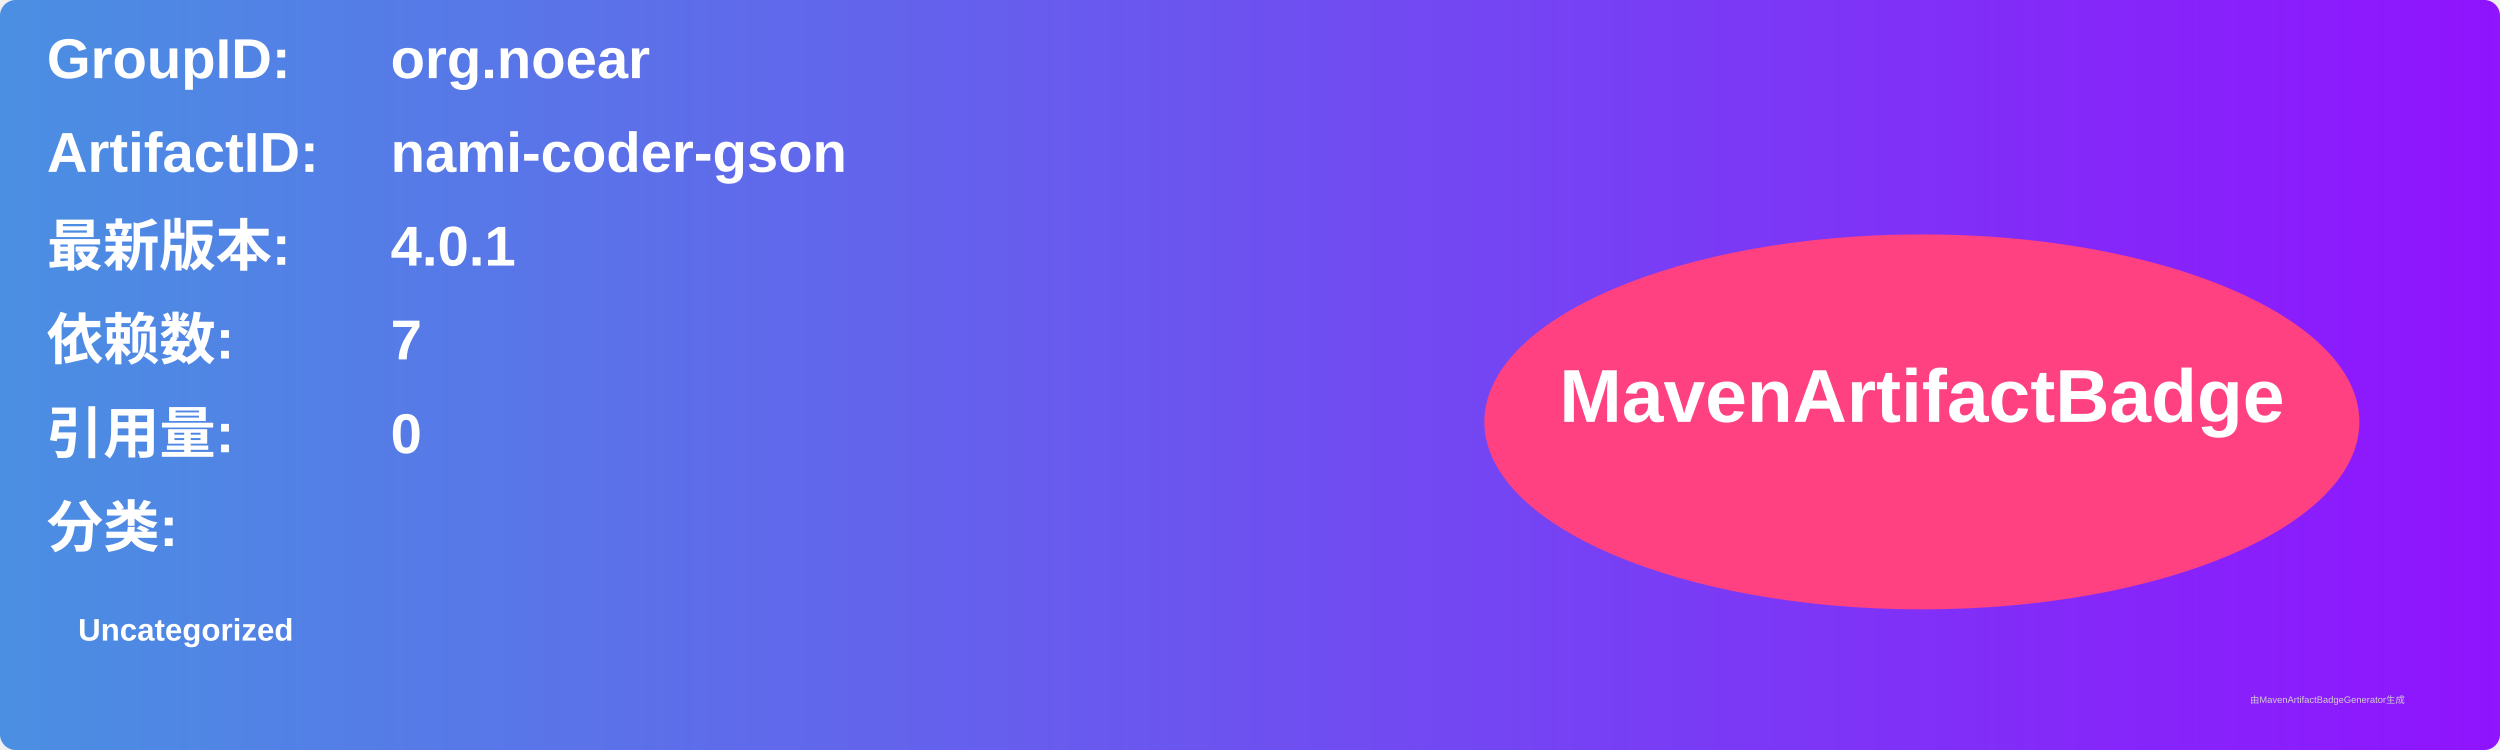
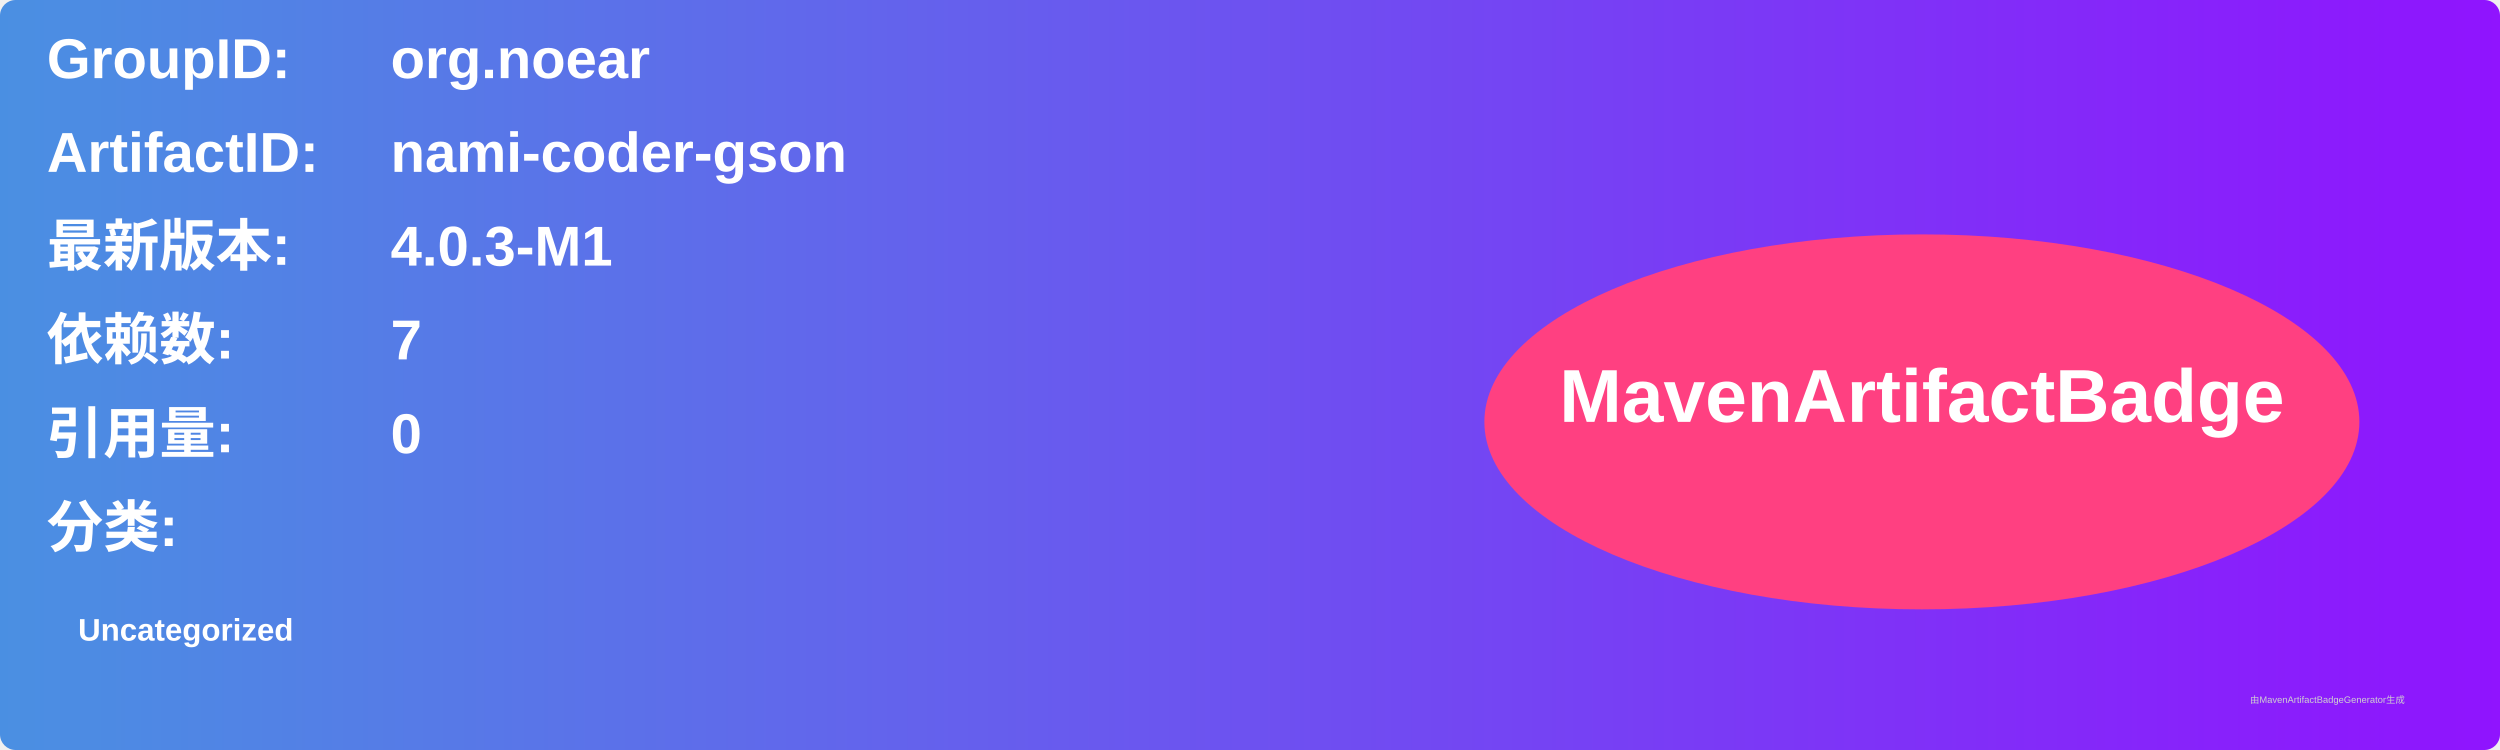
<svg xmlns="http://www.w3.org/2000/svg" width="800" height="240" viewBox="0 0 800 240">
  <linearGradient id="grad" x1="0%" y1="0%" x2="100%" y2="0%">
    <stop offset="0%" stop-color="#4a90e2" />
    <stop offset="100%" stop-color="#9013fe" />
  </linearGradient>
  <rect width="100%" height="100%" rx="5" ry="5" fill="url(#grad)" />
  <g transform="translate(15, 15)">
    <text x="0" y="10" font-family="Arial" font-size="18" fill="white" font-weight="bold" width="260">GroupID:</text>
    <text x="110" y="10" font-family="Arial" font-size="18" fill="white" font-weight="bold" width="460">org.noear</text>
    <text x="0" y="40" font-family="Arial" font-size="18" fill="white" font-weight="bold" width="260">ArtifactID:</text>
    <text x="110" y="40" font-family="Arial" font-size="18" fill="white" font-weight="bold" width="460">nami-coder-gson</text>
    <text x="0" y="70" font-family="Arial" font-size="18" fill="white" font-weight="bold">最新版本:</text>
    <text x="110" y="70" font-family="Arial" font-size="18" fill="white" font-weight="bold">
-       <tspan font-weight="bold">4.0.1</tspan>
+       <tspan font-weight="bold">4.0.3-M1</tspan>
    </text>
    <text x="0" y="100" font-family="Arial" font-size="18" fill="white" font-weight="bold">依赖数: </text>
    <text x="110" y="100" font-family="Arial" font-size="18" fill="white">
      <tspan font-weight="bold">7</tspan>
    </text>
    <text x="0" y="130" font-family="Arial" font-size="18" fill="white" font-weight="bold">引用量: </text>
    <text x="110" y="130" font-family="Arial" font-size="18" fill="white">
      <tspan font-weight="bold">0</tspan>
    </text>
    <text x="0" y="160" font-family="Arial" font-size="18" fill="white" font-weight="bold">分类:</text>
    <text x="10" y="190" font-family="Arial" font-size="10" fill="white">
      <tspan font-weight="bold">Uncategorized</tspan>
    </text>
    <ellipse cx="600" cy="120" rx="140" ry="60" fill="#ff4081" />
    <text x="600" y="120" text-anchor="middle" font-family="Arial" font-size="24" fill="white" font-weight="bold">MavenArtifactBadge</text>
  </g>
  <text x="720" y="225" font-family="Arial" font-size="3" fill="#d0d0d0">由MavenArtifactBadgeGenerator生成</text>
</svg>
